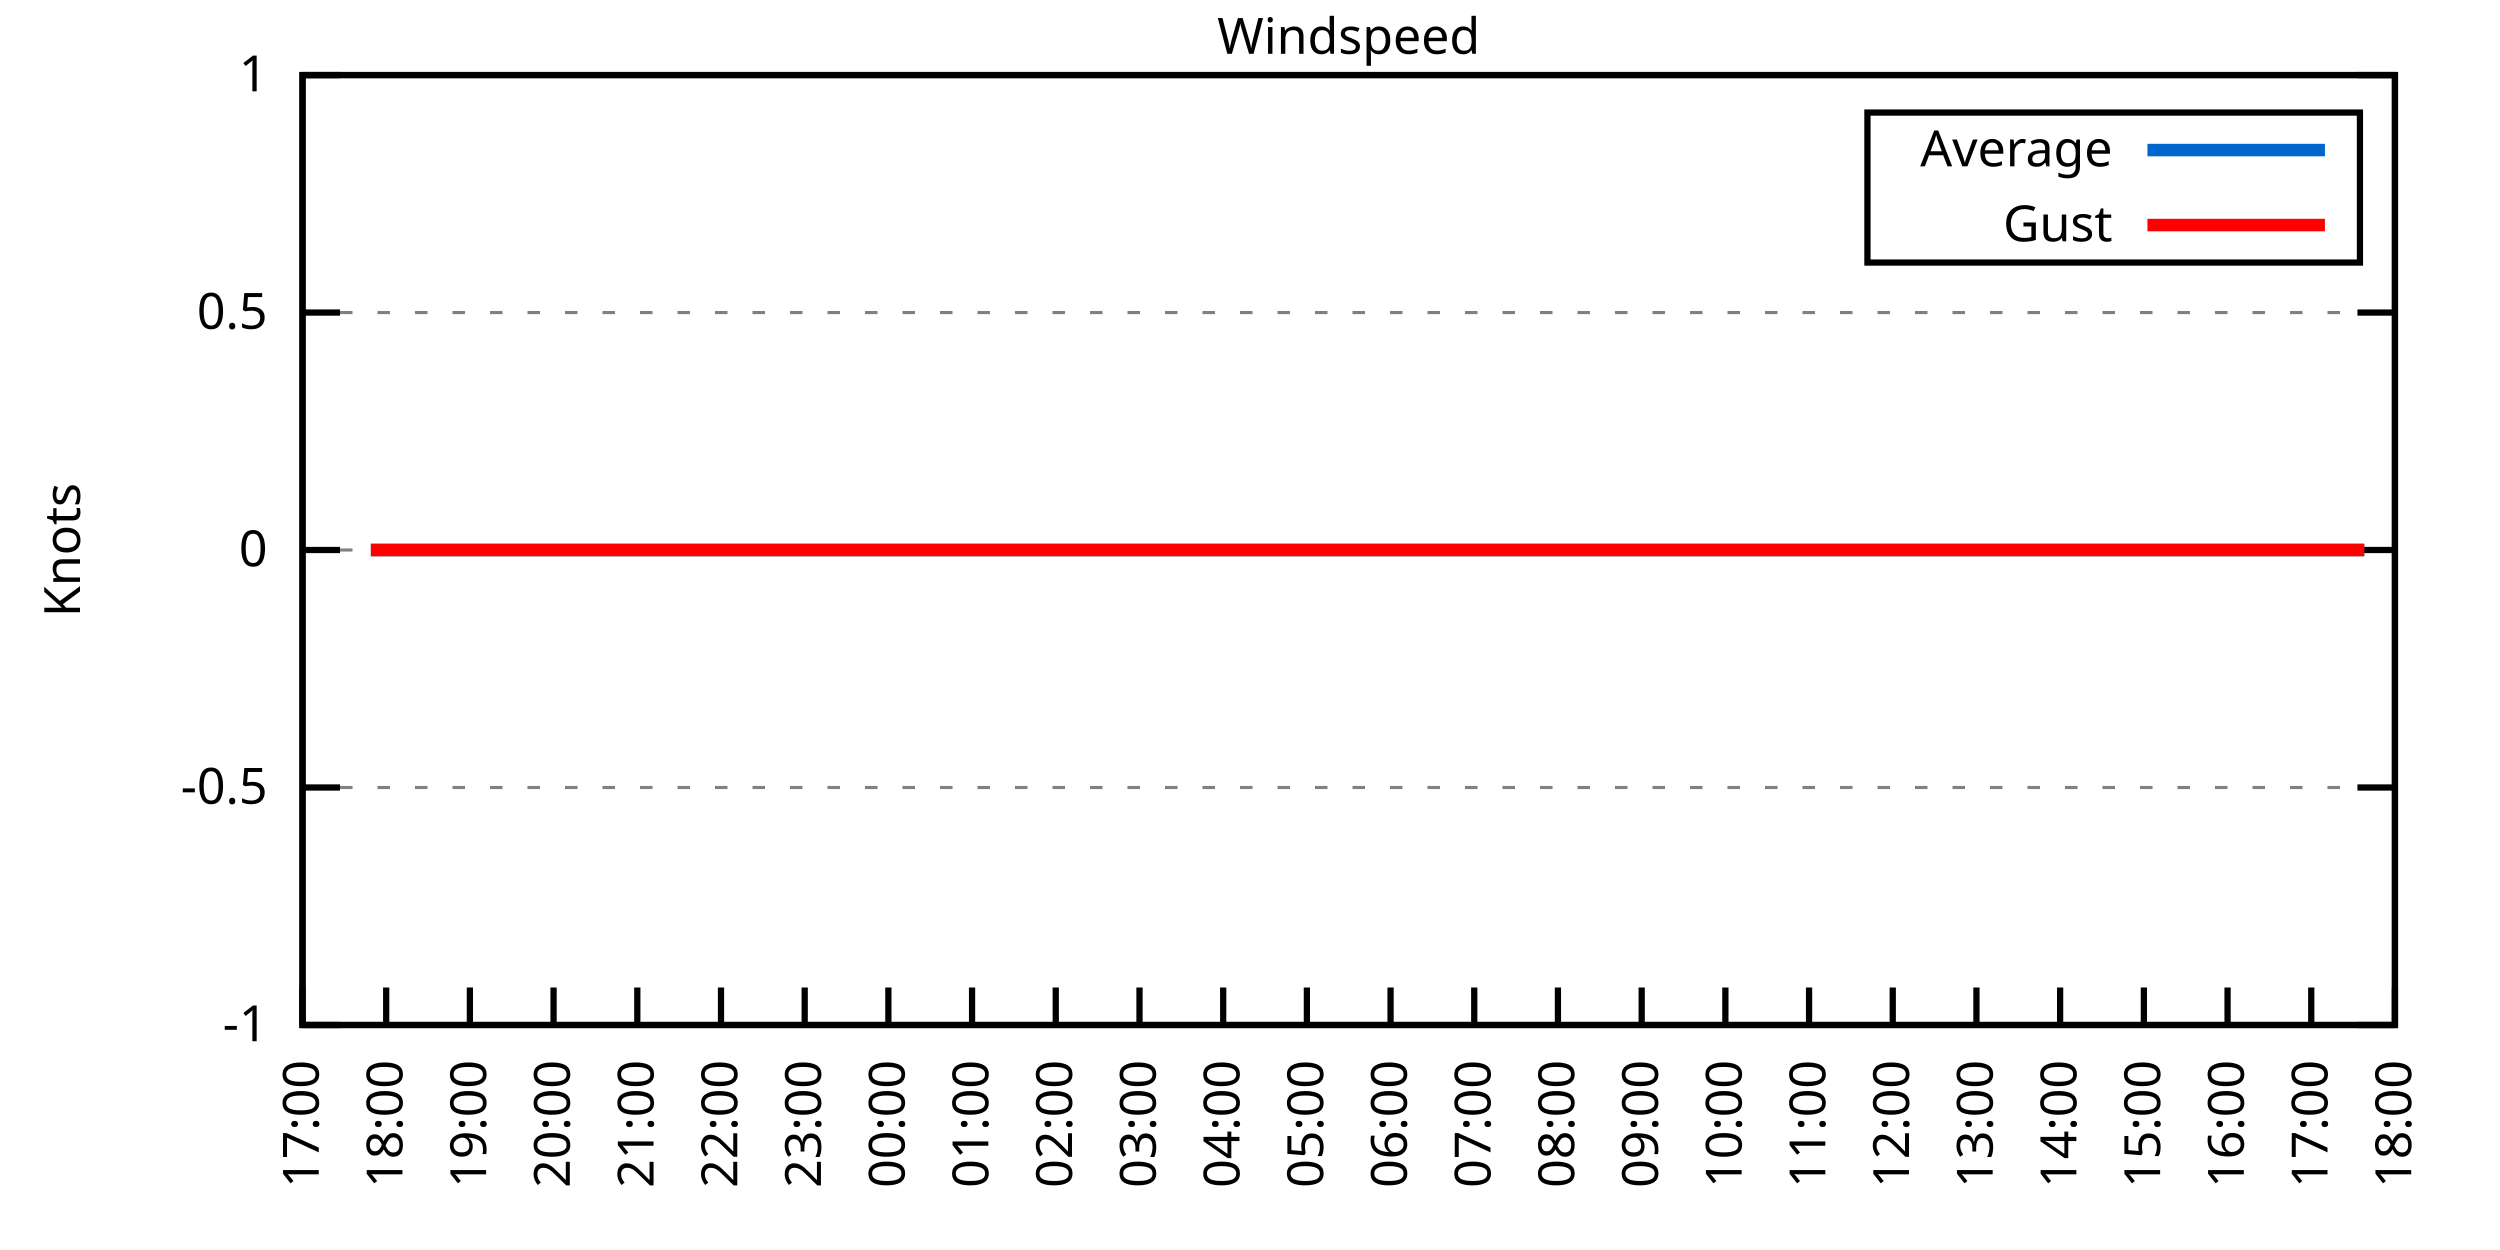
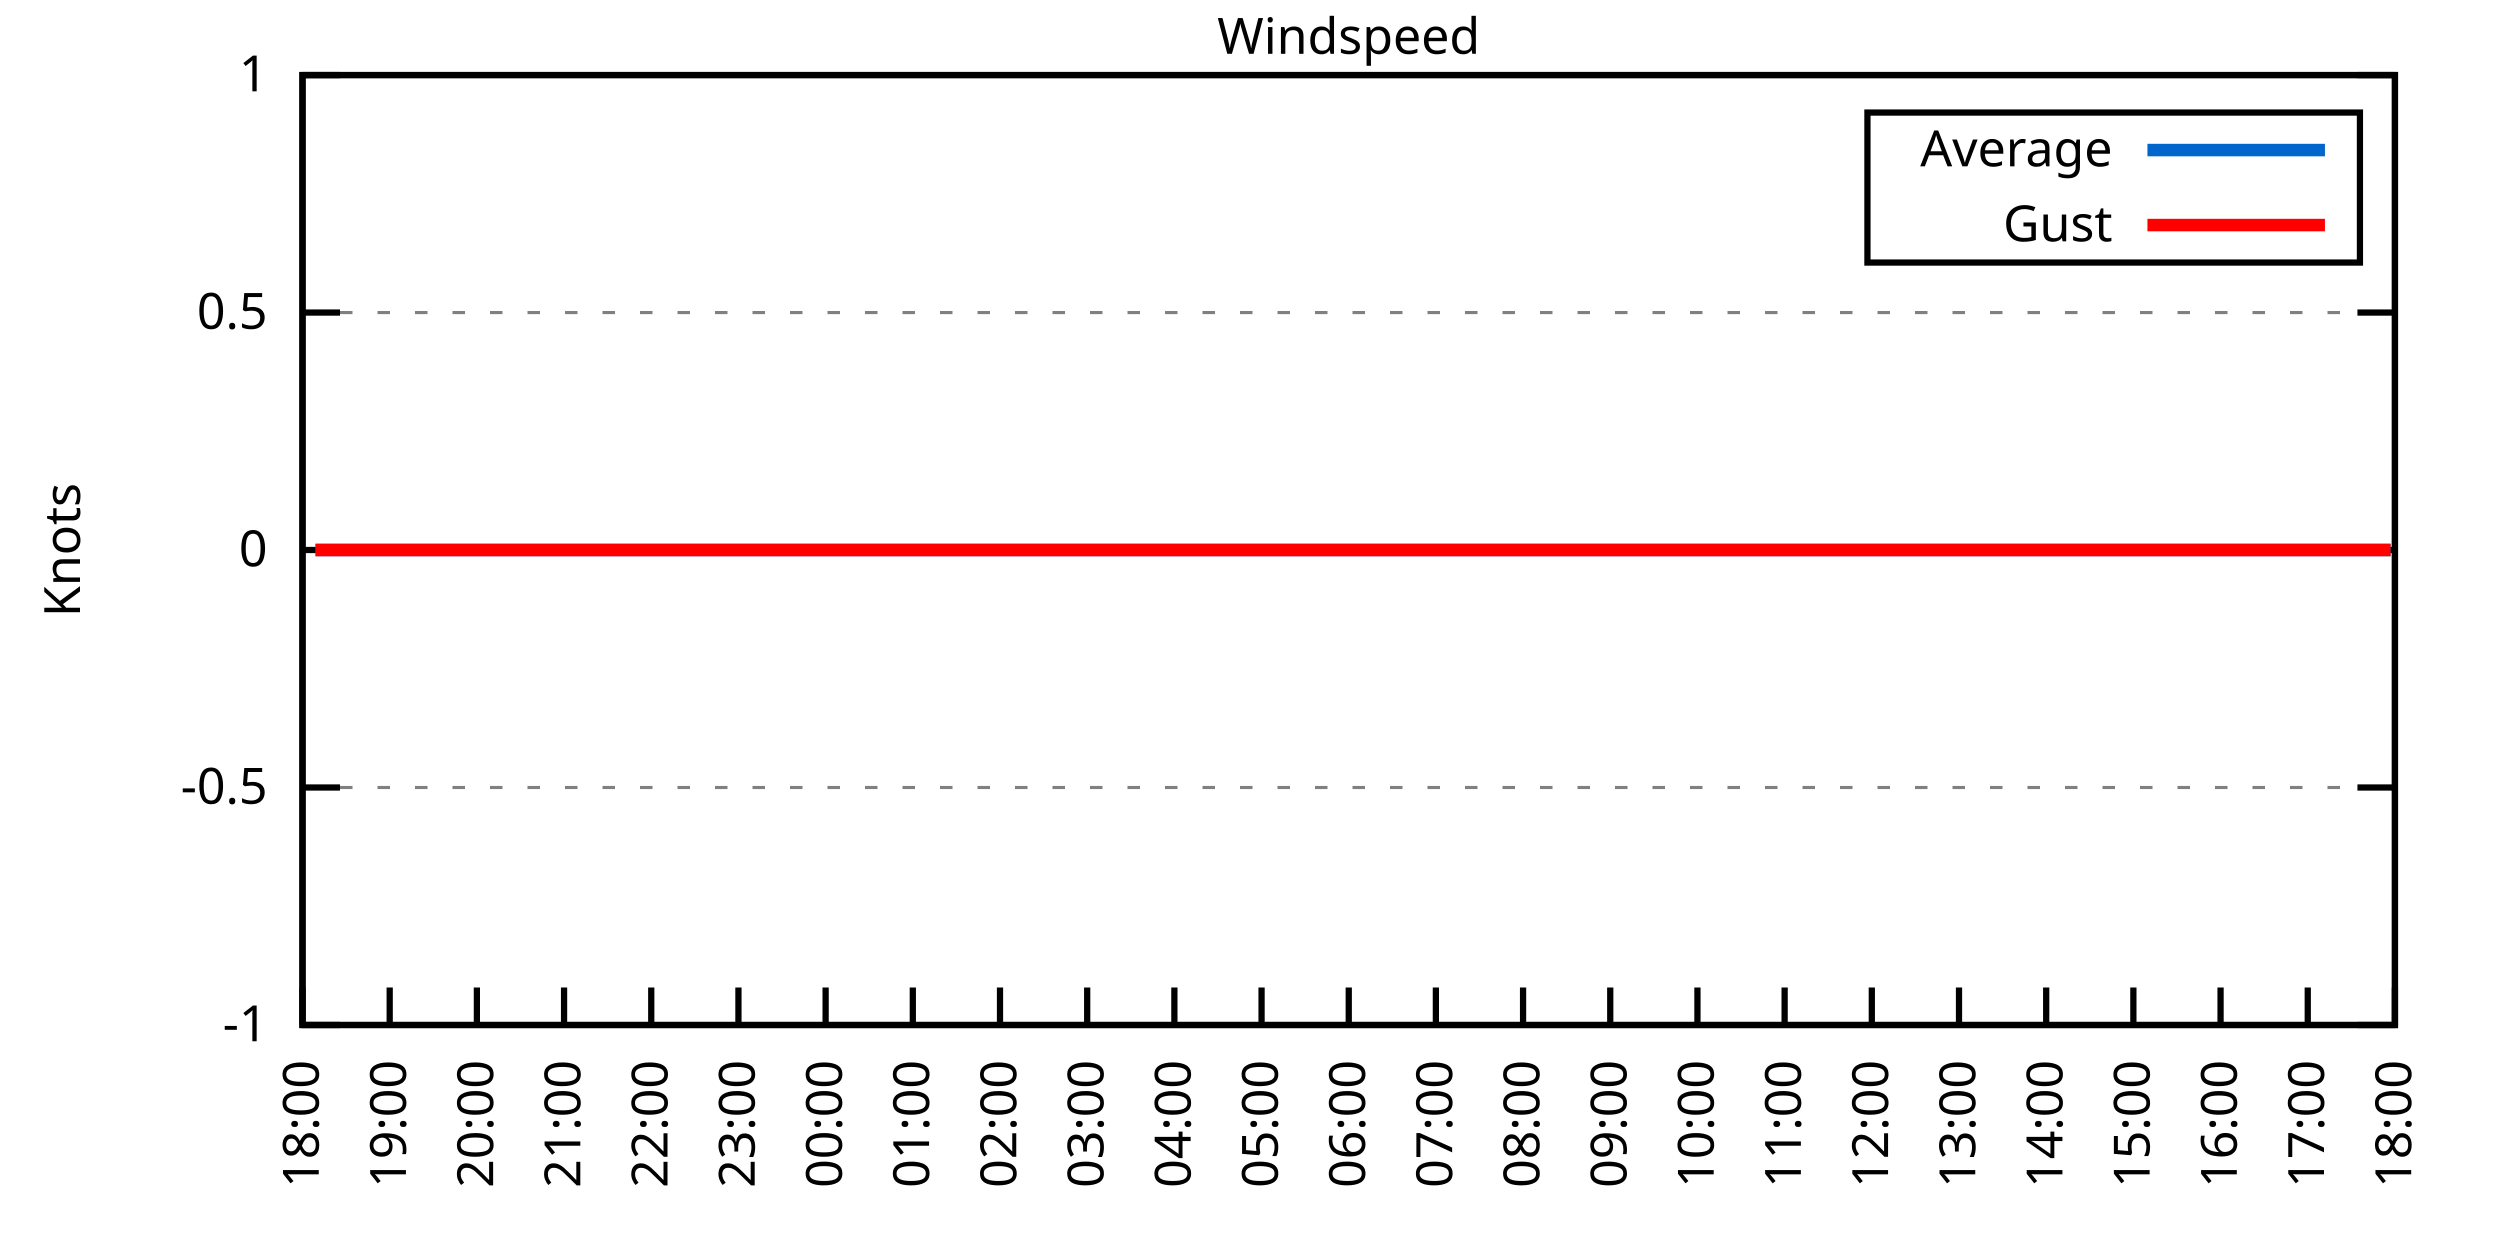
<svg xmlns="http://www.w3.org/2000/svg" xmlns:xlink="http://www.w3.org/1999/xlink" width="400" height="200" viewBox="0 0 400 200">
  <g id="gnuplot_canvas">
    <rect x="0" y="0" width="400" height="200" fill="none" />
    <defs>
      <circle id="gpDot" r="0.5" stroke-width="0.5" stroke="currentColor" />
      <path id="gpPt0" stroke-width="0.333" stroke="currentColor" d="M-1,0 h2 M0,-1 v2" />
      <path id="gpPt1" stroke-width="0.333" stroke="currentColor" d="M-1,-1 L1,1 M1,-1 L-1,1" />
      <path id="gpPt2" stroke-width="0.333" stroke="currentColor" d="M-1,0 L1,0 M0,-1 L0,1 M-1,-1 L1,1 M-1,1 L1,-1" />
      <rect id="gpPt3" stroke-width="0.333" stroke="currentColor" x="-1" y="-1" width="2" height="2" />
      <rect id="gpPt4" stroke-width="0.333" stroke="currentColor" fill="currentColor" x="-1" y="-1" width="2" height="2" />
      <circle id="gpPt5" stroke-width="0.333" stroke="currentColor" cx="0" cy="0" r="1" />
      <use xlink:href="#gpPt5" id="gpPt6" fill="currentColor" stroke="none" />
      <path id="gpPt7" stroke-width="0.333" stroke="currentColor" d="M0,-1.33 L-1.33,0.67 L1.33,0.67 z" />
      <use xlink:href="#gpPt7" id="gpPt8" fill="currentColor" stroke="none" />
      <use xlink:href="#gpPt7" id="gpPt9" stroke="currentColor" transform="rotate(180)" />
      <use xlink:href="#gpPt9" id="gpPt10" fill="currentColor" stroke="none" />
      <use xlink:href="#gpPt3" id="gpPt11" stroke="currentColor" transform="rotate(45)" />
      <use xlink:href="#gpPt11" id="gpPt12" fill="currentColor" stroke="none" />
      <path id="gpPt13" stroke-width="0.333" stroke="currentColor" d="M0,1.330 L1.265,0.411 L0.782,-1.067 L-0.782,-1.076 L-1.265,0.411 z" />
      <use xlink:href="#gpPt13" id="gpPt14" fill="currentColor" stroke="none" />
      <filter id="textbox" filterUnits="objectBoundingBox" x="0" y="0" height="1" width="1">
        <feFlood flood-color="white" flood-opacity="1" result="bgnd" />
        <feComposite in="SourceGraphic" in2="bgnd" operator="atop" />
      </filter>
      <filter id="greybox" filterUnits="objectBoundingBox" x="0" y="0" height="1" width="1">
        <feFlood flood-color="lightgrey" flood-opacity="1" result="grey" />
        <feComposite in="SourceGraphic" in2="grey" operator="atop" />
      </filter>
    </defs>
    <g fill="none" color="white" stroke="currentColor" stroke-width="1.00" stroke-linecap="butt" stroke-linejoin="miter">
</g>
    <g fill="none" color="black" stroke="currentColor" stroke-width="1.00" stroke-linecap="butt" stroke-linejoin="miter">
      <g stroke="none" shape-rendering="crispEdges">
        <polygon fill="rgb(255, 255, 255)" points="48.40,164.00 383.18,164.00 383.18,12.02 48.40,12.02 " />
      </g>
    </g>
    <g fill="none" color="black" stroke="currentColor" stroke-width="1.00" stroke-linecap="butt" stroke-linejoin="miter">
</g>
    <g fill="none" color="black" stroke="black" stroke-width="0.50" stroke-linecap="butt" stroke-linejoin="miter">
</g>
    <g fill="none" color="gray" stroke="currentColor" stroke-width="0.50" stroke-linecap="butt" stroke-linejoin="miter">
      <path stroke="gray" stroke-dasharray="2,4" class="gridline" d="M48.40,164.00 L383.19,164.00  " />
    </g>
    <g fill="none" color="gray" stroke="gray" stroke-width="1.00" stroke-linecap="butt" stroke-linejoin="miter">
</g>
    <g fill="none" color="black" stroke="currentColor" stroke-width="1.00" stroke-linecap="butt" stroke-linejoin="miter">
      <path stroke="black" d="M48.40,164.00 L54.40,164.00 M383.19,164.00 L377.19,164.00  " />
      <g transform="translate(42.80,166.60)" stroke="none" fill="black" font-family="Sans" font-size="8.00" text-anchor="end">
        <text>
          <tspan font-family="Sans">-1</tspan>
        </text>
      </g>
    </g>
    <g fill="none" color="black" stroke="currentColor" stroke-width="1.00" stroke-linecap="butt" stroke-linejoin="miter">
</g>
    <g fill="none" color="black" stroke="black" stroke-width="0.50" stroke-linecap="butt" stroke-linejoin="miter">
</g>
    <g fill="none" color="gray" stroke="currentColor" stroke-width="0.50" stroke-linecap="butt" stroke-linejoin="miter">
      <path stroke="gray" stroke-dasharray="2,4" class="gridline" d="M48.40,126.00 L383.19,126.00  " />
    </g>
    <g fill="none" color="gray" stroke="gray" stroke-width="1.00" stroke-linecap="butt" stroke-linejoin="miter">
</g>
    <g fill="none" color="black" stroke="currentColor" stroke-width="1.00" stroke-linecap="butt" stroke-linejoin="miter">
      <path stroke="black" d="M48.40,126.00 L54.40,126.00 M383.19,126.00 L377.19,126.00  " />
      <g transform="translate(42.80,128.60)" stroke="none" fill="black" font-family="Sans" font-size="8.00" text-anchor="end">
        <text>
          <tspan font-family="Sans">-0.5</tspan>
        </text>
      </g>
    </g>
    <g fill="none" color="black" stroke="currentColor" stroke-width="1.00" stroke-linecap="butt" stroke-linejoin="miter">
</g>
    <g fill="none" color="black" stroke="black" stroke-width="0.50" stroke-linecap="butt" stroke-linejoin="miter">
</g>
    <g fill="none" color="gray" stroke="currentColor" stroke-width="0.50" stroke-linecap="butt" stroke-linejoin="miter">
      <path stroke="gray" stroke-dasharray="2,4" class="gridline" d="M48.40,88.00 L383.19,88.00  " />
    </g>
    <g fill="none" color="gray" stroke="gray" stroke-width="1.00" stroke-linecap="butt" stroke-linejoin="miter">
</g>
    <g fill="none" color="black" stroke="currentColor" stroke-width="1.00" stroke-linecap="butt" stroke-linejoin="miter">
      <path stroke="black" d="M48.40,88.00 L54.40,88.00 M383.19,88.00 L377.19,88.00  " />
      <g transform="translate(42.80,90.60)" stroke="none" fill="black" font-family="Sans" font-size="8.00" text-anchor="end">
        <text>
          <tspan font-family="Sans"> 0</tspan>
        </text>
      </g>
    </g>
    <g fill="none" color="black" stroke="currentColor" stroke-width="1.00" stroke-linecap="butt" stroke-linejoin="miter">
</g>
    <g fill="none" color="black" stroke="black" stroke-width="0.50" stroke-linecap="butt" stroke-linejoin="miter">
</g>
    <g fill="none" color="gray" stroke="currentColor" stroke-width="0.50" stroke-linecap="butt" stroke-linejoin="miter">
      <path stroke="gray" stroke-dasharray="2,4" class="gridline" d="M48.40,50.01 L383.19,50.01  " />
    </g>
    <g fill="none" color="gray" stroke="gray" stroke-width="1.00" stroke-linecap="butt" stroke-linejoin="miter">
</g>
    <g fill="none" color="black" stroke="currentColor" stroke-width="1.00" stroke-linecap="butt" stroke-linejoin="miter">
      <path stroke="black" d="M48.40,50.01 L54.40,50.01 M383.19,50.01 L377.19,50.01  " />
      <g transform="translate(42.80,52.61)" stroke="none" fill="black" font-family="Sans" font-size="8.00" text-anchor="end">
        <text>
          <tspan font-family="Sans"> 0.5</tspan>
        </text>
      </g>
    </g>
    <g fill="none" color="black" stroke="currentColor" stroke-width="1.00" stroke-linecap="butt" stroke-linejoin="miter">
</g>
    <g fill="none" color="black" stroke="black" stroke-width="0.50" stroke-linecap="butt" stroke-linejoin="miter">
</g>
    <g fill="none" color="gray" stroke="currentColor" stroke-width="0.50" stroke-linecap="butt" stroke-linejoin="miter">
      <path stroke="gray" stroke-dasharray="2,4" class="gridline" d="M48.40,12.01 L383.19,12.01  " />
    </g>
    <g fill="none" color="gray" stroke="gray" stroke-width="1.00" stroke-linecap="butt" stroke-linejoin="miter">
</g>
    <g fill="none" color="black" stroke="currentColor" stroke-width="1.00" stroke-linecap="butt" stroke-linejoin="miter">
      <path stroke="black" d="M48.40,12.01 L54.40,12.01 M383.19,12.01 L377.19,12.01  " />
      <g transform="translate(42.80,14.61)" stroke="none" fill="black" font-family="Sans" font-size="8.00" text-anchor="end">
        <text>
          <tspan font-family="Sans"> 1</tspan>
        </text>
      </g>
    </g>
    <g fill="none" color="black" stroke="currentColor" stroke-width="1.00" stroke-linecap="butt" stroke-linejoin="miter">
      <path stroke="black" d="M48.40,164.00 L48.40,158.00  " />
      <g transform="translate(51.00,169.60) rotate(270.00)" stroke="none" fill="black" font-family="Sans" font-size="8.00" text-anchor="end">
        <text>
-           <tspan font-family="Sans">17:00</tspan>
-         </text>
-       </g>
-     </g>
-     <g fill="none" color="black" stroke="currentColor" stroke-width="1.00" stroke-linecap="butt" stroke-linejoin="miter">
-       <path stroke="black" d="M61.79,164.00 L61.79,158.00  " />
-       <g transform="translate(64.39,169.60) rotate(270.00)" stroke="none" fill="black" font-family="Sans" font-size="8.00" text-anchor="end">
-         <text>
          <tspan font-family="Sans">18:00</tspan>
        </text>
      </g>
    </g>
    <g fill="none" color="black" stroke="currentColor" stroke-width="1.00" stroke-linecap="butt" stroke-linejoin="miter">
-       <path stroke="black" d="M75.18,164.00 L75.18,158.00  " />
-       <g transform="translate(77.78,169.60) rotate(270.00)" stroke="none" fill="black" font-family="Sans" font-size="8.00" text-anchor="end">
+       <path stroke="black" d="M62.35,164.00 L62.35,158.00  " />
+       <g transform="translate(64.95,169.60) rotate(270.00)" stroke="none" fill="black" font-family="Sans" font-size="8.00" text-anchor="end">
        <text>
          <tspan font-family="Sans">19:00</tspan>
        </text>
      </g>
    </g>
    <g fill="none" color="black" stroke="currentColor" stroke-width="1.00" stroke-linecap="butt" stroke-linejoin="miter">
-       <path stroke="black" d="M88.57,164.00 L88.57,158.00  " />
-       <g transform="translate(91.17,169.60) rotate(270.00)" stroke="none" fill="black" font-family="Sans" font-size="8.00" text-anchor="end">
+       <path stroke="black" d="M76.30,164.00 L76.30,158.00  " />
+       <g transform="translate(78.90,169.60) rotate(270.00)" stroke="none" fill="black" font-family="Sans" font-size="8.00" text-anchor="end">
        <text>
          <tspan font-family="Sans">20:00</tspan>
        </text>
      </g>
    </g>
    <g fill="none" color="black" stroke="currentColor" stroke-width="1.00" stroke-linecap="butt" stroke-linejoin="miter">
-       <path stroke="black" d="M101.97,164.00 L101.97,158.00  " />
-       <g transform="translate(104.57,169.60) rotate(270.00)" stroke="none" fill="black" font-family="Sans" font-size="8.00" text-anchor="end">
+       <path stroke="black" d="M90.25,164.00 L90.25,158.00  " />
+       <g transform="translate(92.85,169.60) rotate(270.00)" stroke="none" fill="black" font-family="Sans" font-size="8.00" text-anchor="end">
        <text>
          <tspan font-family="Sans">21:00</tspan>
        </text>
      </g>
    </g>
    <g fill="none" color="black" stroke="currentColor" stroke-width="1.00" stroke-linecap="butt" stroke-linejoin="miter">
-       <path stroke="black" d="M115.36,164.00 L115.36,158.00  " />
-       <g transform="translate(117.96,169.60) rotate(270.00)" stroke="none" fill="black" font-family="Sans" font-size="8.00" text-anchor="end">
+       <path stroke="black" d="M104.20,164.00 L104.20,158.00  " />
+       <g transform="translate(106.80,169.60) rotate(270.00)" stroke="none" fill="black" font-family="Sans" font-size="8.00" text-anchor="end">
        <text>
          <tspan font-family="Sans">22:00</tspan>
        </text>
      </g>
    </g>
    <g fill="none" color="black" stroke="currentColor" stroke-width="1.00" stroke-linecap="butt" stroke-linejoin="miter">
-       <path stroke="black" d="M128.75,164.00 L128.75,158.00  " />
-       <g transform="translate(131.35,169.60) rotate(270.00)" stroke="none" fill="black" font-family="Sans" font-size="8.00" text-anchor="end">
+       <path stroke="black" d="M118.15,164.00 L118.15,158.00  " />
+       <g transform="translate(120.75,169.60) rotate(270.00)" stroke="none" fill="black" font-family="Sans" font-size="8.00" text-anchor="end">
        <text>
          <tspan font-family="Sans">23:00</tspan>
        </text>
      </g>
    </g>
    <g fill="none" color="black" stroke="currentColor" stroke-width="1.00" stroke-linecap="butt" stroke-linejoin="miter">
-       <path stroke="black" d="M142.14,164.00 L142.14,158.00  " />
-       <g transform="translate(144.74,169.60) rotate(270.00)" stroke="none" fill="black" font-family="Sans" font-size="8.00" text-anchor="end">
+       <path stroke="black" d="M132.10,164.00 L132.10,158.00  " />
+       <g transform="translate(134.70,169.60) rotate(270.00)" stroke="none" fill="black" font-family="Sans" font-size="8.00" text-anchor="end">
        <text>
          <tspan font-family="Sans">00:00</tspan>
        </text>
      </g>
    </g>
    <g fill="none" color="black" stroke="currentColor" stroke-width="1.00" stroke-linecap="butt" stroke-linejoin="miter">
-       <path stroke="black" d="M155.53,164.00 L155.53,158.00  " />
-       <g transform="translate(158.13,169.60) rotate(270.00)" stroke="none" fill="black" font-family="Sans" font-size="8.00" text-anchor="end">
+       <path stroke="black" d="M146.05,164.00 L146.05,158.00  " />
+       <g transform="translate(148.65,169.60) rotate(270.00)" stroke="none" fill="black" font-family="Sans" font-size="8.00" text-anchor="end">
        <text>
          <tspan font-family="Sans">01:00</tspan>
        </text>
      </g>
    </g>
    <g fill="none" color="black" stroke="currentColor" stroke-width="1.00" stroke-linecap="butt" stroke-linejoin="miter">
-       <path stroke="black" d="M168.92,164.00 L168.92,158.00  " />
-       <g transform="translate(171.52,169.60) rotate(270.00)" stroke="none" fill="black" font-family="Sans" font-size="8.00" text-anchor="end">
+       <path stroke="black" d="M160.00,164.00 L160.00,158.00  " />
+       <g transform="translate(162.60,169.60) rotate(270.00)" stroke="none" fill="black" font-family="Sans" font-size="8.00" text-anchor="end">
        <text>
          <tspan font-family="Sans">02:00</tspan>
        </text>
      </g>
    </g>
    <g fill="none" color="black" stroke="currentColor" stroke-width="1.00" stroke-linecap="butt" stroke-linejoin="miter">
-       <path stroke="black" d="M182.32,164.00 L182.32,158.00  " />
-       <g transform="translate(184.92,169.60) rotate(270.00)" stroke="none" fill="black" font-family="Sans" font-size="8.00" text-anchor="end">
+       <path stroke="black" d="M173.95,164.00 L173.95,158.00  " />
+       <g transform="translate(176.55,169.60) rotate(270.00)" stroke="none" fill="black" font-family="Sans" font-size="8.00" text-anchor="end">
        <text>
          <tspan font-family="Sans">03:00</tspan>
        </text>
      </g>
    </g>
    <g fill="none" color="black" stroke="currentColor" stroke-width="1.00" stroke-linecap="butt" stroke-linejoin="miter">
-       <path stroke="black" d="M195.71,164.00 L195.71,158.00  " />
-       <g transform="translate(198.31,169.60) rotate(270.00)" stroke="none" fill="black" font-family="Sans" font-size="8.00" text-anchor="end">
+       <path stroke="black" d="M187.90,164.00 L187.90,158.00  " />
+       <g transform="translate(190.50,169.60) rotate(270.00)" stroke="none" fill="black" font-family="Sans" font-size="8.00" text-anchor="end">
        <text>
          <tspan font-family="Sans">04:00</tspan>
        </text>
      </g>
    </g>
    <g fill="none" color="black" stroke="currentColor" stroke-width="1.00" stroke-linecap="butt" stroke-linejoin="miter">
-       <path stroke="black" d="M209.10,164.00 L209.10,158.00  " />
-       <g transform="translate(211.70,169.60) rotate(270.00)" stroke="none" fill="black" font-family="Sans" font-size="8.00" text-anchor="end">
+       <path stroke="black" d="M201.85,164.00 L201.85,158.00  " />
+       <g transform="translate(204.45,169.60) rotate(270.00)" stroke="none" fill="black" font-family="Sans" font-size="8.00" text-anchor="end">
        <text>
          <tspan font-family="Sans">05:00</tspan>
        </text>
      </g>
    </g>
    <g fill="none" color="black" stroke="currentColor" stroke-width="1.00" stroke-linecap="butt" stroke-linejoin="miter">
-       <path stroke="black" d="M222.49,164.00 L222.49,158.00  " />
-       <g transform="translate(225.09,169.60) rotate(270.00)" stroke="none" fill="black" font-family="Sans" font-size="8.00" text-anchor="end">
+       <path stroke="black" d="M215.80,164.00 L215.80,158.00  " />
+       <g transform="translate(218.40,169.60) rotate(270.00)" stroke="none" fill="black" font-family="Sans" font-size="8.00" text-anchor="end">
        <text>
          <tspan font-family="Sans">06:00</tspan>
        </text>
      </g>
    </g>
    <g fill="none" color="black" stroke="currentColor" stroke-width="1.00" stroke-linecap="butt" stroke-linejoin="miter">
-       <path stroke="black" d="M235.88,164.00 L235.88,158.00  " />
-       <g transform="translate(238.48,169.60) rotate(270.00)" stroke="none" fill="black" font-family="Sans" font-size="8.00" text-anchor="end">
+       <path stroke="black" d="M229.74,164.00 L229.74,158.00  " />
+       <g transform="translate(232.34,169.60) rotate(270.00)" stroke="none" fill="black" font-family="Sans" font-size="8.00" text-anchor="end">
        <text>
          <tspan font-family="Sans">07:00</tspan>
        </text>
      </g>
    </g>
    <g fill="none" color="black" stroke="currentColor" stroke-width="1.00" stroke-linecap="butt" stroke-linejoin="miter">
-       <path stroke="black" d="M249.27,164.00 L249.27,158.00  " />
-       <g transform="translate(251.87,169.60) rotate(270.00)" stroke="none" fill="black" font-family="Sans" font-size="8.00" text-anchor="end">
+       <path stroke="black" d="M243.69,164.00 L243.69,158.00  " />
+       <g transform="translate(246.29,169.60) rotate(270.00)" stroke="none" fill="black" font-family="Sans" font-size="8.00" text-anchor="end">
        <text>
          <tspan font-family="Sans">08:00</tspan>
        </text>
      </g>
    </g>
    <g fill="none" color="black" stroke="currentColor" stroke-width="1.00" stroke-linecap="butt" stroke-linejoin="miter">
-       <path stroke="black" d="M262.67,164.00 L262.67,158.00  " />
-       <g transform="translate(265.27,169.60) rotate(270.00)" stroke="none" fill="black" font-family="Sans" font-size="8.00" text-anchor="end">
+       <path stroke="black" d="M257.64,164.00 L257.64,158.00  " />
+       <g transform="translate(260.24,169.60) rotate(270.00)" stroke="none" fill="black" font-family="Sans" font-size="8.00" text-anchor="end">
        <text>
          <tspan font-family="Sans">09:00</tspan>
        </text>
      </g>
    </g>
    <g fill="none" color="black" stroke="currentColor" stroke-width="1.00" stroke-linecap="butt" stroke-linejoin="miter">
-       <path stroke="black" d="M276.06,164.00 L276.06,158.00  " />
-       <g transform="translate(278.66,169.60) rotate(270.00)" stroke="none" fill="black" font-family="Sans" font-size="8.00" text-anchor="end">
+       <path stroke="black" d="M271.59,164.00 L271.59,158.00  " />
+       <g transform="translate(274.19,169.60) rotate(270.00)" stroke="none" fill="black" font-family="Sans" font-size="8.00" text-anchor="end">
        <text>
          <tspan font-family="Sans">10:00</tspan>
        </text>
      </g>
    </g>
    <g fill="none" color="black" stroke="currentColor" stroke-width="1.00" stroke-linecap="butt" stroke-linejoin="miter">
-       <path stroke="black" d="M289.45,164.00 L289.45,158.00  " />
-       <g transform="translate(292.05,169.60) rotate(270.00)" stroke="none" fill="black" font-family="Sans" font-size="8.00" text-anchor="end">
+       <path stroke="black" d="M285.54,164.00 L285.54,158.00  " />
+       <g transform="translate(288.14,169.60) rotate(270.00)" stroke="none" fill="black" font-family="Sans" font-size="8.00" text-anchor="end">
        <text>
          <tspan font-family="Sans">11:00</tspan>
        </text>
      </g>
    </g>
    <g fill="none" color="black" stroke="currentColor" stroke-width="1.00" stroke-linecap="butt" stroke-linejoin="miter">
-       <path stroke="black" d="M302.84,164.00 L302.84,158.00  " />
-       <g transform="translate(305.44,169.60) rotate(270.00)" stroke="none" fill="black" font-family="Sans" font-size="8.00" text-anchor="end">
+       <path stroke="black" d="M299.49,164.00 L299.49,158.00  " />
+       <g transform="translate(302.09,169.60) rotate(270.00)" stroke="none" fill="black" font-family="Sans" font-size="8.00" text-anchor="end">
        <text>
          <tspan font-family="Sans">12:00</tspan>
        </text>
      </g>
    </g>
    <g fill="none" color="black" stroke="currentColor" stroke-width="1.00" stroke-linecap="butt" stroke-linejoin="miter">
-       <path stroke="black" d="M316.23,164.00 L316.23,158.00  " />
-       <g transform="translate(318.83,169.60) rotate(270.00)" stroke="none" fill="black" font-family="Sans" font-size="8.00" text-anchor="end">
+       <path stroke="black" d="M313.44,164.00 L313.44,158.00  " />
+       <g transform="translate(316.04,169.60) rotate(270.00)" stroke="none" fill="black" font-family="Sans" font-size="8.00" text-anchor="end">
        <text>
          <tspan font-family="Sans">13:00</tspan>
        </text>
      </g>
    </g>
    <g fill="none" color="black" stroke="currentColor" stroke-width="1.00" stroke-linecap="butt" stroke-linejoin="miter">
-       <path stroke="black" d="M329.62,164.00 L329.62,158.00  " />
-       <g transform="translate(332.22,169.60) rotate(270.00)" stroke="none" fill="black" font-family="Sans" font-size="8.00" text-anchor="end">
+       <path stroke="black" d="M327.39,164.00 L327.39,158.00  " />
+       <g transform="translate(329.99,169.60) rotate(270.00)" stroke="none" fill="black" font-family="Sans" font-size="8.00" text-anchor="end">
        <text>
          <tspan font-family="Sans">14:00</tspan>
        </text>
      </g>
    </g>
    <g fill="none" color="black" stroke="currentColor" stroke-width="1.00" stroke-linecap="butt" stroke-linejoin="miter">
-       <path stroke="black" d="M343.02,164.00 L343.02,158.00  " />
-       <g transform="translate(345.62,169.60) rotate(270.00)" stroke="none" fill="black" font-family="Sans" font-size="8.00" text-anchor="end">
+       <path stroke="black" d="M341.34,164.00 L341.34,158.00  " />
+       <g transform="translate(343.94,169.60) rotate(270.00)" stroke="none" fill="black" font-family="Sans" font-size="8.00" text-anchor="end">
        <text>
          <tspan font-family="Sans">15:00</tspan>
        </text>
      </g>
    </g>
    <g fill="none" color="black" stroke="currentColor" stroke-width="1.00" stroke-linecap="butt" stroke-linejoin="miter">
-       <path stroke="black" d="M356.41,164.00 L356.41,158.00  " />
-       <g transform="translate(359.01,169.60) rotate(270.00)" stroke="none" fill="black" font-family="Sans" font-size="8.00" text-anchor="end">
+       <path stroke="black" d="M355.29,164.00 L355.29,158.00  " />
+       <g transform="translate(357.89,169.60) rotate(270.00)" stroke="none" fill="black" font-family="Sans" font-size="8.00" text-anchor="end">
        <text>
          <tspan font-family="Sans">16:00</tspan>
        </text>
      </g>
    </g>
    <g fill="none" color="black" stroke="currentColor" stroke-width="1.00" stroke-linecap="butt" stroke-linejoin="miter">
-       <path stroke="black" d="M369.80,164.00 L369.80,158.00  " />
-       <g transform="translate(372.40,169.60) rotate(270.00)" stroke="none" fill="black" font-family="Sans" font-size="8.00" text-anchor="end">
+       <path stroke="black" d="M369.24,164.00 L369.24,158.00  " />
+       <g transform="translate(371.84,169.60) rotate(270.00)" stroke="none" fill="black" font-family="Sans" font-size="8.00" text-anchor="end">
        <text>
          <tspan font-family="Sans">17:00</tspan>
        </text>
      </g>
    </g>
    <g fill="none" color="black" stroke="currentColor" stroke-width="1.00" stroke-linecap="butt" stroke-linejoin="miter">
      <path stroke="black" d="M383.19,164.00 L383.19,158.00  " />
      <g transform="translate(385.79,169.60) rotate(270.00)" stroke="none" fill="black" font-family="Sans" font-size="8.00" text-anchor="end">
        <text>
          <tspan font-family="Sans">18:00</tspan>
        </text>
      </g>
    </g>
    <g fill="none" color="black" stroke="currentColor" stroke-width="1.00" stroke-linecap="butt" stroke-linejoin="miter">
</g>
    <g fill="none" color="black" stroke="currentColor" stroke-width="1.00" stroke-linecap="butt" stroke-linejoin="miter">
      <path stroke="black" d="M48.40,12.01 L48.40,164.00 L383.19,164.00 L383.19,12.01 L48.40,12.01 Z  " />
    </g>
    <g fill="none" color="black" stroke="currentColor" stroke-width="1.00" stroke-linecap="butt" stroke-linejoin="miter">
</g>
    <g fill="none" color="black" stroke="currentColor" stroke-width="1.00" stroke-linecap="butt" stroke-linejoin="miter">
      <path stroke="black" d="M298.79,42.01 L298.79,18.01 L377.59,18.01 L377.59,42.01 L298.79,42.01 Z  " />
    </g>
    <g id="Windspeed_plot_1">
      <g fill="none" color="white" stroke="black" stroke-width="2.00" stroke-linecap="butt" stroke-linejoin="miter">
</g>
      <g fill="none" color="black" stroke="currentColor" stroke-width="2.00" stroke-linecap="butt" stroke-linejoin="miter">
        <g transform="translate(337.99,26.61)" stroke="none" fill="black" font-family="Sans" font-size="8.00" text-anchor="end">
          <text>
            <tspan font-family="Sans">Average</tspan>
          </text>
        </g>
      </g>
      <g fill="none" color="black" stroke="currentColor" stroke-width="2.00" stroke-linecap="butt" stroke-linejoin="miter">
-         <path stroke="rgb(  0, 102, 204)" d="M343.59,24.01 L371.99,24.01 M59.34,88.00 L61.35,88.00 L63.80,88.00 L65.81,88.00 L68.26,88.00 L70.27,88.00   L72.73,88.00 L74.96,88.00 L76.97,88.00 L79.20,88.00 L81.43,88.00 L83.89,88.00 L86.12,88.00 L88.13,88.00   L90.36,88.00 L92.82,88.00 L94.82,88.00 L97.28,88.00 L99.51,88.00 L101.52,88.00 L103.98,88.00 L106.21,88.00   L108.22,88.00 L110.45,88.00 L112.90,88.00 L114.91,88.00 L117.14,88.00 L119.15,88.00 L121.61,88.00 L124.06,88.00   L126.07,88.00 L128.30,88.00 L130.76,88.00 L132.99,88.00 L135.22,88.00 L137.45,88.00 L139.69,88.00 L141.69,88.00   L144.15,88.00 L146.16,88.00 L148.61,88.00 L150.85,88.00 L153.08,88.00 L155.31,88.00 L157.10,88.00 L159.77,88.00   L162.01,88.00 L164.01,88.00 L166.25,88.00 L168.48,88.00 L170.93,88.00 L173.17,88.00 L175.17,88.00 L177.41,88.00   L179.86,88.00 L182.09,88.00 L184.10,88.00 L186.56,88.00 L188.57,88.00 L191.02,88.00 L193.03,88.00 L195.26,88.00   L197.49,88.00 L199.95,88.00 L201.96,88.00 L204.41,88.00 L206.64,88.00 L208.88,88.00 L211.11,88.00 L213.12,88.00   L215.57,88.00 L217.80,88.00 L220.04,88.00 L222.27,88.00 L224.28,88.00 L226.73,88.00 L228.96,88.00 L230.97,88.00   L233.20,88.00 L235.66,88.00 L237.67,88.00 L240.12,88.00 L242.13,88.00 L244.59,88.00 L246.60,88.00 L248.83,88.00   L251.06,88.00 L253.51,88.00 L255.30,88.00 L257.98,88.00 L260.21,88.00 L262.44,88.00 L264.45,88.00 L266.91,88.00   L269.14,88.00 L271.37,88.00 L273.60,88.00 L275.61,88.00 L278.07,88.00 L280.07,88.00 L282.53,88.00 L284.76,88.00   L286.99,88.00 L289.23,88.00 L291.23,88.00 L293.47,88.00 L295.92,88.00 L297.93,88.00 L300.39,88.00 L302.39,88.00   L304.85,88.00 L306.63,88.00 L309.09,88.00 L311.32,88.00 L313.33,88.00 L315.79,88.00 L318.24,88.00 L320.47,88.00   L322.26,88.00 L324.71,88.00 L326.72,88.00 L329.18,88.00 L331.63,88.00 L333.64,88.00 L336.10,88.00 L338.10,88.00   L340.56,88.00 L342.79,88.00 L344.80,88.00 L347.26,88.00 L349.49,88.00 L351.27,88.00 L353.95,88.00 L355.74,88.00   L358.42,88.00 L360.65,88.00 L362.88,88.00 L365.11,88.00 L367.34,88.00 L369.58,88.00 L371.81,88.00 L373.59,88.00   L376.05,88.00 L378.28,88.00  " />
+         <path stroke="rgb(  0, 102, 204)" d="M343.59,24.01 L371.99,24.01 M50.49,88.00 L52.58,88.00 L55.14,88.00 L57.23,88.00 L59.79,88.00 L62.12,88.00   L64.21,88.00 L66.53,88.00 L68.86,88.00 L71.42,88.00 L73.74,88.00 L75.83,88.00 L78.16,88.00 L80.72,88.00   L82.81,88.00 L85.37,88.00 L87.69,88.00 L89.78,88.00 L92.34,88.00 L94.67,88.00 L96.76,88.00 L99.08,88.00   L101.64,88.00 L103.73,88.00 L106.06,88.00 L108.15,88.00 L110.71,88.00 L113.27,88.00 L115.36,88.00 L117.68,88.00   L120.24,88.00 L122.57,88.00 L124.89,88.00 L127.22,88.00 L129.54,88.00 L131.63,88.00 L134.19,88.00 L136.28,88.00   L138.84,88.00 L141.16,88.00 L143.49,88.00 L145.81,88.00 L147.67,88.00 L150.46,88.00 L152.79,88.00 L154.88,88.00   L157.21,88.00 L159.53,88.00 L162.09,88.00 L164.41,88.00 L166.51,88.00 L168.83,88.00 L171.39,88.00 L173.71,88.00   L175.81,88.00 L178.36,88.00 L180.46,88.00 L183.01,88.00 L185.11,88.00 L187.43,88.00 L189.76,88.00 L192.31,88.00   L194.41,88.00 L196.96,88.00 L199.29,88.00 L201.61,88.00 L203.94,88.00 L206.03,88.00 L208.59,88.00 L210.91,88.00   L213.24,88.00 L215.56,88.00 L217.65,88.00 L220.21,88.00 L222.54,88.00 L224.63,88.00 L226.95,88.00 L229.51,88.00   L231.60,88.00 L234.16,88.00 L236.25,88.00 L238.81,88.00 L240.90,88.00 L243.23,88.00 L245.55,88.00 L248.11,88.00   L249.97,88.00 L252.76,88.00 L255.09,88.00 L257.41,88.00 L259.50,88.00 L262.06,88.00 L264.39,88.00 L266.71,88.00   L269.04,88.00 L271.13,88.00 L273.69,88.00 L275.78,88.00 L278.34,88.00 L280.66,88.00 L282.99,88.00 L285.31,88.00   L287.40,88.00 L289.73,88.00 L292.29,88.00 L294.38,88.00 L296.94,88.00 L299.03,88.00 L301.58,88.00 L303.44,88.00   L306.00,88.00 L308.33,88.00 L310.42,88.00 L312.98,88.00 L315.53,88.00 L317.86,88.00 L319.72,88.00 L322.28,88.00   L324.37,88.00 L326.93,88.00 L329.48,88.00 L331.58,88.00 L334.13,88.00 L336.23,88.00 L338.78,88.00 L341.11,88.00   L343.20,88.00 L345.76,88.00 L348.08,88.00 L349.94,88.00 L352.73,88.00 L354.59,88.00 L357.38,88.00 L359.71,88.00   L362.03,88.00 L364.36,88.00 L366.68,88.00 L369.01,88.00 L371.33,88.00 L373.19,88.00 L375.75,88.00 L378.08,88.00   L380.63,88.00 L382.49,88.00  " />
      </g>
    </g>
    <g id="Windspeed_plot_2">
      <g fill="none" color="black" stroke="currentColor" stroke-width="2.00" stroke-linecap="butt" stroke-linejoin="miter">
        <g transform="translate(337.99,38.61)" stroke="none" fill="black" font-family="Sans" font-size="8.00" text-anchor="end">
          <text>
            <tspan font-family="Sans">Gust</tspan>
          </text>
        </g>
      </g>
      <g fill="none" color="black" stroke="currentColor" stroke-width="2.00" stroke-linecap="butt" stroke-linejoin="miter">
-         <path stroke="rgb(255,   0,   0)" d="M343.59,36.01 L371.99,36.01 M59.34,88.00 L61.35,88.00 L63.80,88.00 L65.81,88.00 L68.26,88.00 L70.27,88.00   L72.73,88.00 L74.96,88.00 L76.97,88.00 L79.20,88.00 L81.43,88.00 L83.89,88.00 L86.12,88.00 L88.13,88.00   L90.36,88.00 L92.82,88.00 L94.82,88.00 L97.28,88.00 L99.51,88.00 L101.52,88.00 L103.98,88.00 L106.21,88.00   L108.22,88.00 L110.45,88.00 L112.90,88.00 L114.91,88.00 L117.14,88.00 L119.15,88.00 L121.61,88.00 L124.06,88.00   L126.07,88.00 L128.30,88.00 L130.76,88.00 L132.99,88.00 L135.22,88.00 L137.45,88.00 L139.69,88.00 L141.69,88.00   L144.15,88.00 L146.16,88.00 L148.61,88.00 L150.85,88.00 L153.08,88.00 L155.31,88.00 L157.10,88.00 L159.77,88.00   L162.01,88.00 L164.01,88.00 L166.25,88.00 L168.48,88.00 L170.93,88.00 L173.17,88.00 L175.17,88.00 L177.41,88.00   L179.86,88.00 L182.09,88.00 L184.10,88.00 L186.56,88.00 L188.57,88.00 L191.02,88.00 L193.03,88.00 L195.26,88.00   L197.49,88.00 L199.95,88.00 L201.96,88.00 L204.41,88.00 L206.64,88.00 L208.88,88.00 L211.11,88.00 L213.12,88.00   L215.57,88.00 L217.80,88.00 L220.04,88.00 L222.27,88.00 L224.28,88.00 L226.73,88.00 L228.96,88.00 L230.97,88.00   L233.20,88.00 L235.66,88.00 L237.67,88.00 L240.12,88.00 L242.13,88.00 L244.59,88.00 L246.60,88.00 L248.83,88.00   L251.06,88.00 L253.51,88.00 L255.30,88.00 L257.98,88.00 L260.21,88.00 L262.44,88.00 L264.45,88.00 L266.91,88.00   L269.14,88.00 L271.37,88.00 L273.60,88.00 L275.61,88.00 L278.07,88.00 L280.07,88.00 L282.53,88.00 L284.76,88.00   L286.99,88.00 L289.23,88.00 L291.23,88.00 L293.47,88.00 L295.92,88.00 L297.93,88.00 L300.39,88.00 L302.39,88.00   L304.85,88.00 L306.63,88.00 L309.09,88.00 L311.32,88.00 L313.33,88.00 L315.79,88.00 L318.24,88.00 L320.47,88.00   L322.26,88.00 L324.71,88.00 L326.72,88.00 L329.18,88.00 L331.63,88.00 L333.64,88.00 L336.10,88.00 L338.10,88.00   L340.56,88.00 L342.79,88.00 L344.80,88.00 L347.26,88.00 L349.49,88.00 L351.27,88.00 L353.95,88.00 L355.74,88.00   L358.42,88.00 L360.65,88.00 L362.88,88.00 L365.11,88.00 L367.34,88.00 L369.58,88.00 L371.81,88.00 L373.59,88.00   L376.05,88.00 L378.28,88.00  " />
+         <path stroke="rgb(255,   0,   0)" d="M343.59,36.01 L371.99,36.01 M50.49,88.00 L52.58,88.00 L55.14,88.00 L57.23,88.00 L59.79,88.00 L62.12,88.00   L64.21,88.00 L66.53,88.00 L68.86,88.00 L71.42,88.00 L73.74,88.00 L75.83,88.00 L78.16,88.00 L80.72,88.00   L82.81,88.00 L85.37,88.00 L87.69,88.00 L89.78,88.00 L92.34,88.00 L94.67,88.00 L96.76,88.00 L99.08,88.00   L101.64,88.00 L103.73,88.00 L106.06,88.00 L108.15,88.00 L110.71,88.00 L113.27,88.00 L115.36,88.00 L117.68,88.00   L120.24,88.00 L122.57,88.00 L124.89,88.00 L127.22,88.00 L129.54,88.00 L131.63,88.00 L134.19,88.00 L136.28,88.00   L138.84,88.00 L141.16,88.00 L143.49,88.00 L145.81,88.00 L147.67,88.00 L150.46,88.00 L152.79,88.00 L154.88,88.00   L157.21,88.00 L159.53,88.00 L162.09,88.00 L164.41,88.00 L166.51,88.00 L168.83,88.00 L171.39,88.00 L173.71,88.00   L175.81,88.00 L178.36,88.00 L180.46,88.00 L183.01,88.00 L185.11,88.00 L187.43,88.00 L189.76,88.00 L192.31,88.00   L194.41,88.00 L196.96,88.00 L199.29,88.00 L201.61,88.00 L203.94,88.00 L206.03,88.00 L208.59,88.00 L210.91,88.00   L213.24,88.00 L215.56,88.00 L217.65,88.00 L220.21,88.00 L222.54,88.00 L224.63,88.00 L226.95,88.00 L229.51,88.00   L231.60,88.00 L234.16,88.00 L236.25,88.00 L238.81,88.00 L240.90,88.00 L243.23,88.00 L245.55,88.00 L248.11,88.00   L249.97,88.00 L252.76,88.00 L255.09,88.00 L257.41,88.00 L259.50,88.00 L262.06,88.00 L264.39,88.00 L266.71,88.00   L269.04,88.00 L271.13,88.00 L273.69,88.00 L275.78,88.00 L278.34,88.00 L280.66,88.00 L282.99,88.00 L285.31,88.00   L287.40,88.00 L289.73,88.00 L292.29,88.00 L294.38,88.00 L296.94,88.00 L299.03,88.00 L301.58,88.00 L303.44,88.00   L306.00,88.00 L308.33,88.00 L310.42,88.00 L312.98,88.00 L315.53,88.00 L317.86,88.00 L319.72,88.00 L322.28,88.00   L324.37,88.00 L326.93,88.00 L329.48,88.00 L331.58,88.00 L334.13,88.00 L336.23,88.00 L338.78,88.00 L341.11,88.00   L343.20,88.00 L345.76,88.00 L348.08,88.00 L349.94,88.00 L352.73,88.00 L354.59,88.00 L357.38,88.00 L359.71,88.00   L362.03,88.00 L364.36,88.00 L366.68,88.00 L369.01,88.00 L371.33,88.00 L373.19,88.00 L375.75,88.00 L378.08,88.00   L380.63,88.00 L382.49,88.00  " />
      </g>
    </g>
    <g fill="none" color="black" stroke="currentColor" stroke-width="2.00" stroke-linecap="butt" stroke-linejoin="miter">
</g>
    <g fill="none" color="black" stroke="black" stroke-width="1.00" stroke-linecap="butt" stroke-linejoin="miter">
</g>
    <g fill="none" color="black" stroke="currentColor" stroke-width="1.00" stroke-linecap="butt" stroke-linejoin="miter">
      <path stroke="black" d="M48.40,12.01 L48.40,164.00 L383.19,164.00 L383.19,12.01 L48.40,12.01 Z  " />
      <g transform="translate(12.80,88.01) rotate(270.00)" stroke="none" fill="black" font-family="Sans" font-size="8.00" text-anchor="middle">
        <text>
          <tspan font-family="Sans">Knots</tspan>
        </text>
      </g>
    </g>
    <g fill="none" color="black" stroke="currentColor" stroke-width="1.00" stroke-linecap="butt" stroke-linejoin="miter">
</g>
    <g fill="none" color="black" stroke="currentColor" stroke-width="1.00" stroke-linecap="butt" stroke-linejoin="miter">
      <g transform="translate(215.79,8.61)" stroke="none" fill="black" font-family="Sans" font-size="8.00" text-anchor="middle">
        <text>
          <tspan font-family="Sans">Windspeed</tspan>
        </text>
      </g>
    </g>
    <g fill="none" color="black" stroke="currentColor" stroke-width="1.00" stroke-linecap="butt" stroke-linejoin="miter">
</g>
  </g>
</svg>
